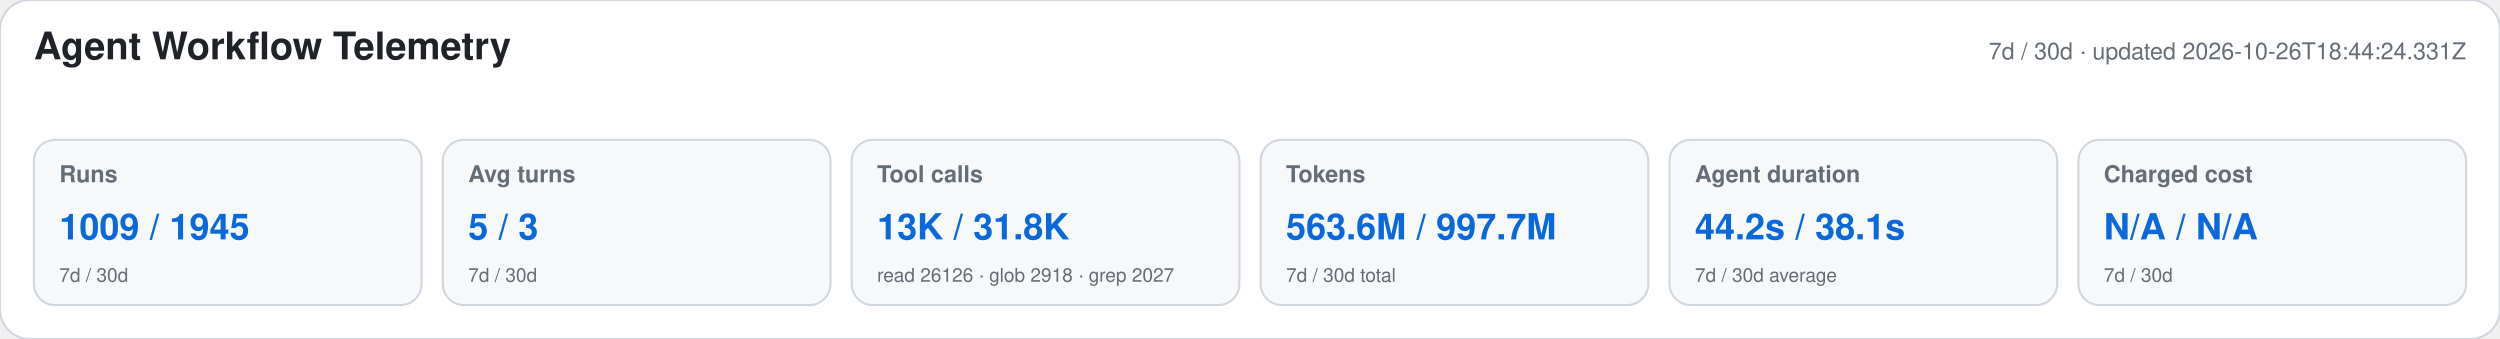
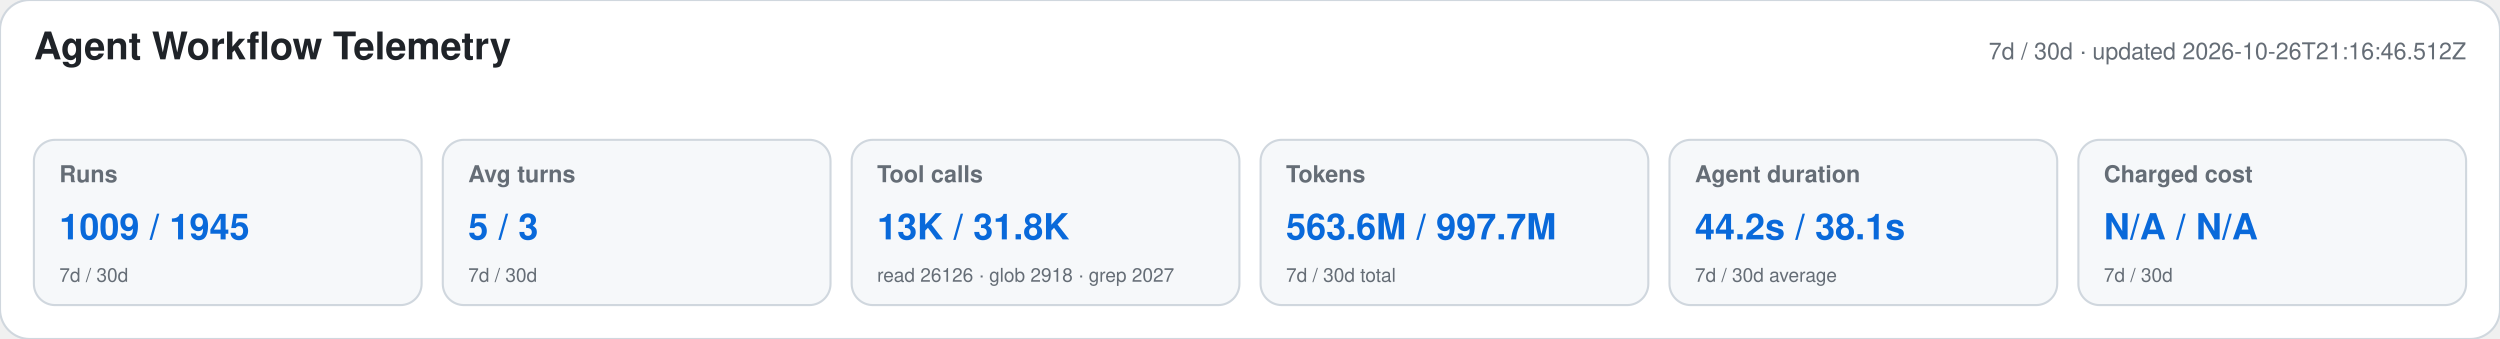
<svg xmlns="http://www.w3.org/2000/svg" width="1180" height="160" viewBox="0 0 1180 160" role="img" aria-labelledby="title desc">
  <style>text{font-family:-apple-system,BlinkMacSystemFont,"Segoe UI",Helvetica,Arial,sans-serif}.heading{font-size:18px;font-weight:650;fill:#1f2328}.meta,.label,.secondary{fill:#656d76}.meta,.label{font-size:11px}.label{font-weight:600}.primary{font-size:17px;font-weight:700;fill:#0969da}.secondary{font-size:9px}</style>
  <rect width="1180" height="160" rx="14" fill="#ffffff" stroke="#d0d7de" />
  <text x="16" y="28" class="heading">Agent Workflow Telemetry</text>
-   <text x="1164" y="28" text-anchor="end" class="meta">7d / 30d · updated 2026-10-26T18:44:24.331Z</text>
+   <text x="1164" y="28" text-anchor="end" class="meta">7d / 30d · updated 2026-10-26T21:16:46.512Z</text>
  <g>
    <rect x="16" y="66" width="183" height="78" rx="10" fill="#f6f8fa" stroke="#d0d7de" />
    <text x="28" y="86" class="label">Runs</text>
    <text x="28" y="113" class="primary">1009 / 1945</text>
    <text x="28" y="133" class="secondary">7d / 30d</text>
  </g>
  <g>
    <rect x="209" y="66" width="183" height="78" rx="10" fill="#f6f8fa" stroke="#d0d7de" />
    <text x="221" y="86" class="label">Avg turns</text>
    <text x="221" y="113" class="primary">5 / 3</text>
    <text x="221" y="133" class="secondary">7d / 30d</text>
  </g>
  <g>
    <rect x="402" y="66" width="183" height="78" rx="10" fill="#f6f8fa" stroke="#d0d7de" />
    <text x="414" y="86" class="label">Tool calls</text>
    <text x="414" y="113" class="primary">13K / 31.8K</text>
    <text x="414" y="133" class="secondary">read 26126 · glob 2918 · grep 2027</text>
  </g>
  <g>
    <rect x="595" y="66" width="183" height="78" rx="10" fill="#f6f8fa" stroke="#d0d7de" />
    <text x="607" y="86" class="label">Tokens</text>
    <text x="607" y="113" class="primary">563.6M / 997.7M</text>
    <text x="607" y="133" class="secondary">7d / 30d total</text>
  </g>
  <g>
    <rect x="788" y="66" width="183" height="78" rx="10" fill="#f6f8fa" stroke="#d0d7de" />
    <text x="800" y="86" class="label">Agent duration</text>
    <text x="800" y="113" class="primary">44.2s / 38.1s</text>
    <text x="800" y="133" class="secondary">7d / 30d average</text>
  </g>
  <g>
    <rect x="981" y="66" width="183" height="78" rx="10" fill="#f6f8fa" stroke="#d0d7de" />
    <text x="993" y="86" class="label">Charged cost</text>
    <text x="993" y="113" class="primary">N/A / N/A</text>
    <text x="993" y="133" class="secondary">7d / 30d</text>
  </g>
</svg>
